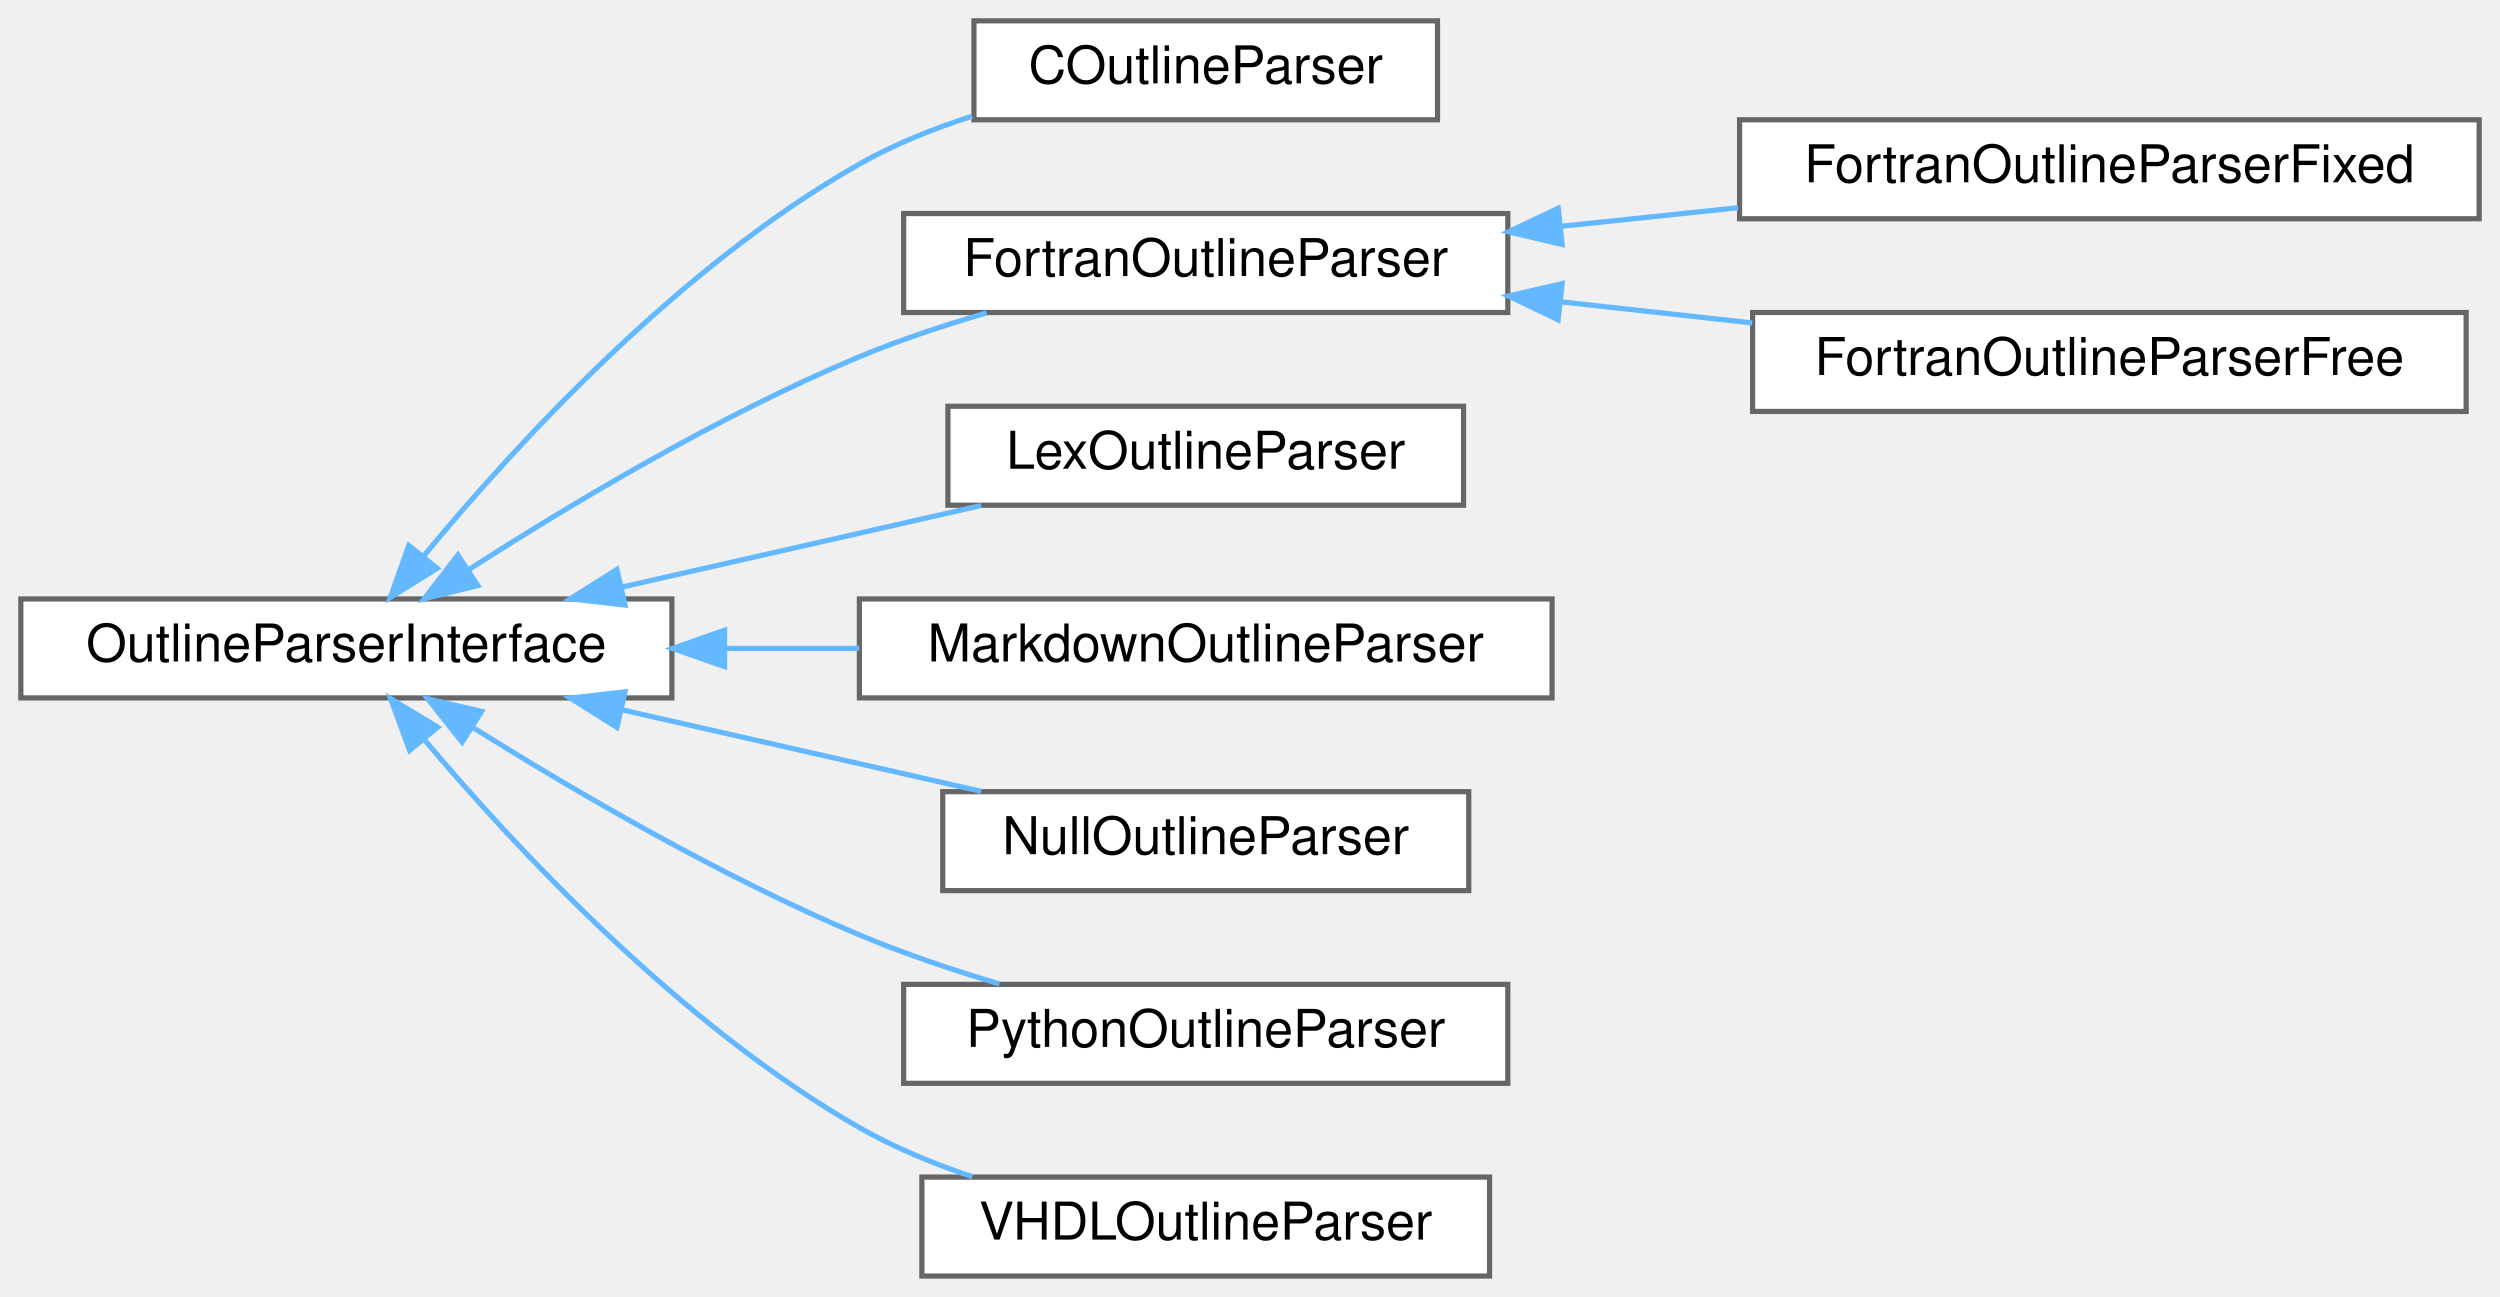
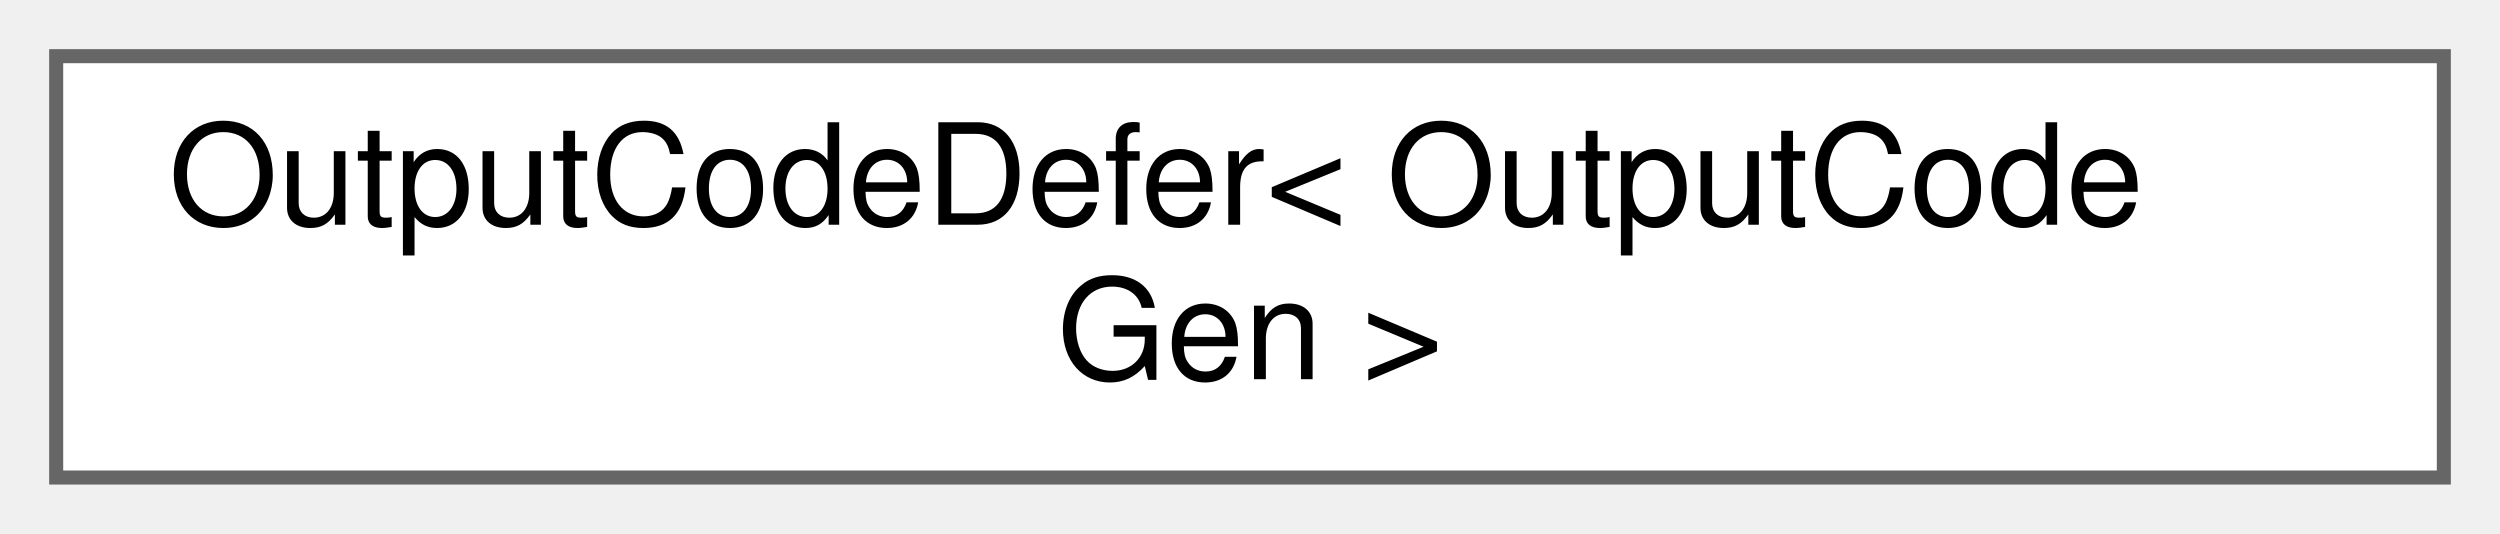
- <svg xmlns="http://www.w3.org/2000/svg" xmlns:xlink="http://www.w3.org/1999/xlink" width="480pt" height="249pt" viewBox="0.00 0.00 480.00 249.00">
-   <g id="graph0" class="graph" transform="scale(1 1) rotate(0) translate(4 245)">
+ <svg xmlns="http://www.w3.org/2000/svg" xmlns:xlink="http://www.w3.org/1999/xlink" width="178pt" height="38pt" viewBox="0.00 0.00 178.00 38.00">
+   <g id="graph0" class="graph" transform="scale(1 1) rotate(0) translate(4 34)">
    <g id="Node000000" class="node">
      <g id="a_Node000000">
-         <a xlink:href="d5/d79/class_outline_parser_interface.html" target="_top" xlink:title="Abstract interface for outline parsers.">
-           <polygon fill="white" stroke="#666666" points="125,-130 0,-130 0,-111 125,-111 125,-130" />
-           <text text-anchor="middle" x="62.5" y="-118" font-family="Helvetica,sans-Serif" font-size="10.00">OutlineParserInterface</text>
-         </a>
-       </g>
-     </g>
-     <g id="Node000001" class="node">
-       <g id="a_Node000001">
-         <a xlink:href="df/d21/class_c_outline_parser.html" target="_top" xlink:title="C-like language parser using state-based lexical scanning.">
-           <polygon fill="white" stroke="#666666" points="272,-241 183,-241 183,-222 272,-222 272,-241" />
-           <text text-anchor="middle" x="227.5" y="-229" font-family="Helvetica,sans-Serif" font-size="10.00">COutlineParser</text>
-         </a>
-       </g>
-     </g>
-     <g id="edge200_Node000000_Node000001" class="edge">
-       <g id="a_edge200_Node000000_Node000001">
-         <a xlink:title=" ">
-           <path fill="none" stroke="#63b8ff" d="M77.24,-138.12C94.56,-159.12 126.29,-193.86 161,-213.5 167.67,-217.28 175.18,-220.29 182.66,-222.7" />
-           <polygon fill="#63b8ff" stroke="#63b8ff" points="79.94,-135.88 70.94,-130.29 74.49,-140.27 79.94,-135.88" />
-         </a>
-       </g>
-     </g>
-     <g id="Node000002" class="node">
-       <g id="a_Node000002">
-         <a xlink:href="d9/d34/class_fortran_outline_parser.html" target="_top" xlink:title="Fortran language parser using state-based lexical scanning.">
-           <polygon fill="white" stroke="#666666" points="285.5,-204 169.5,-204 169.5,-185 285.5,-185 285.5,-204" />
-           <text text-anchor="middle" x="227.5" y="-192" font-family="Helvetica,sans-Serif" font-size="10.00">FortranOutlineParser</text>
-         </a>
-       </g>
-     </g>
-     <g id="edge201_Node000000_Node000002" class="edge">
-       <g id="a_edge201_Node000000_Node000002">
-         <a xlink:title=" ">
-           <path fill="none" stroke="#63b8ff" d="M85.82,-135.51C105.06,-147.9 133.93,-165.22 161,-176.5 168.73,-179.72 177.21,-182.54 185.43,-184.93" />
-           <polygon fill="#63b8ff" stroke="#63b8ff" points="87.74,-132.58 77.45,-130.04 83.91,-138.44 87.74,-132.58" />
-         </a>
-       </g>
-     </g>
-     <g id="Node000005" class="node">
-       <g id="a_Node000005">
-         <a xlink:href="da/d7b/class_lex_outline_parser.html" target="_top" xlink:title="Lex language parser using state-based lexical scanning.">
-           <polygon fill="white" stroke="#666666" points="277,-167 178,-167 178,-148 277,-148 277,-167" />
-           <text text-anchor="middle" x="227.5" y="-155" font-family="Helvetica,sans-Serif" font-size="10.00">LexOutlineParser</text>
-         </a>
-       </g>
-     </g>
-     <g id="edge204_Node000000_Node000005" class="edge">
-       <g id="a_edge204_Node000000_Node000005">
-         <a xlink:title=" ">
-           <path fill="none" stroke="#63b8ff" d="M115.43,-132.29C137.69,-137.34 163.34,-143.16 184.38,-147.94" />
-           <polygon fill="#63b8ff" stroke="#63b8ff" points="116,-128.83 105.48,-130.03 114.45,-135.66 116,-128.83" />
-         </a>
-       </g>
-     </g>
-     <g id="Node000006" class="node">
-       <g id="a_Node000006">
-         <a xlink:href="d4/d77/class_markdown_outline_parser.html" target="_top" xlink:title=" ">
-           <polygon fill="white" stroke="#666666" points="294,-130 161,-130 161,-111 294,-111 294,-130" />
-           <text text-anchor="middle" x="227.5" y="-118" font-family="Helvetica,sans-Serif" font-size="10.00">MarkdownOutlineParser</text>
-         </a>
-       </g>
-     </g>
-     <g id="edge205_Node000000_Node000006" class="edge">
-       <g id="a_edge205_Node000000_Node000006">
-         <a xlink:title=" ">
-           <path fill="none" stroke="#63b8ff" d="M135.13,-120.5C143.73,-120.5 152.48,-120.5 160.98,-120.5" />
-           <polygon fill="#63b8ff" stroke="#63b8ff" points="135.12,-117 125.12,-120.5 135.12,-124 135.12,-117" />
-         </a>
-       </g>
-     </g>
-     <g id="Node000007" class="node">
-       <g id="a_Node000007">
-         <a xlink:href="df/dc2/class_null_outline_parser.html" target="_top" xlink:title="/dev/null outline parser">
-           <polygon fill="white" stroke="#666666" points="278,-93 177,-93 177,-74 278,-74 278,-93" />
-           <text text-anchor="middle" x="227.5" y="-81" font-family="Helvetica,sans-Serif" font-size="10.00">NullOutlineParser</text>
-         </a>
-       </g>
-     </g>
-     <g id="edge206_Node000000_Node000007" class="edge">
-       <g id="a_edge206_Node000000_Node000007">
-         <a xlink:title=" ">
-           <path fill="none" stroke="#63b8ff" d="M115.43,-108.71C137.69,-103.66 163.34,-97.84 184.38,-93.06" />
-           <polygon fill="#63b8ff" stroke="#63b8ff" points="114.45,-105.34 105.48,-110.97 116,-112.17 114.45,-105.34" />
-         </a>
-       </g>
-     </g>
-     <g id="Node000008" class="node">
-       <g id="a_Node000008">
-         <a xlink:href="dd/d49/class_python_outline_parser.html" target="_top" xlink:title="Python Language parser using state-based lexical scanning.">
-           <polygon fill="white" stroke="#666666" points="285.5,-56 169.5,-56 169.5,-37 285.5,-37 285.5,-56" />
-           <text text-anchor="middle" x="227.5" y="-44" font-family="Helvetica,sans-Serif" font-size="10.00">PythonOutlineParser</text>
-         </a>
-       </g>
-     </g>
-     <g id="edge207_Node000000_Node000008" class="edge">
-       <g id="a_edge207_Node000000_Node000008">
-         <a xlink:title=" ">
-           <path fill="none" stroke="#63b8ff" d="M86.83,-105.3C106.11,-93.25 134.52,-76.63 161,-65.5 169.51,-61.92 178.92,-58.76 187.88,-56.09" />
-           <polygon fill="#63b8ff" stroke="#63b8ff" points="84.72,-102.49 78.15,-110.81 88.47,-108.41 84.72,-102.49" />
-         </a>
-       </g>
-     </g>
-     <g id="Node000009" class="node">
-       <g id="a_Node000009">
-         <a xlink:href="df/d4b/class_v_h_d_l_outline_parser.html" target="_top" xlink:title="VHDL parser using state-based lexical scanning.">
-           <polygon fill="white" stroke="#666666" points="282,-19 173,-19 173,0 282,0 282,-19" />
-           <text text-anchor="middle" x="227.5" y="-7" font-family="Helvetica,sans-Serif" font-size="10.00">VHDLOutlineParser</text>
-         </a>
-       </g>
-     </g>
-     <g id="edge208_Node000000_Node000009" class="edge">
-       <g id="a_edge208_Node000000_Node000009">
-         <a xlink:title=" ">
-           <path fill="none" stroke="#63b8ff" d="M77.57,-102.88C95.02,-82.16 126.7,-48.11 161,-28.5 167.68,-24.68 175.19,-21.58 182.68,-19.07" />
-           <polygon fill="#63b8ff" stroke="#63b8ff" points="74.65,-100.92 70.99,-110.87 80.05,-105.37 74.65,-100.92" />
-         </a>
-       </g>
-     </g>
-     <g id="Node000003" class="node">
-       <g id="a_Node000003">
-         <a xlink:href="dd/db2/class_fortran_outline_parser_fixed.html" target="_top" xlink:title=" ">
-           <polygon fill="white" stroke="#666666" points="472,-222 330,-222 330,-203 472,-203 472,-222" />
-           <text text-anchor="middle" x="401" y="-210" font-family="Helvetica,sans-Serif" font-size="10.00">FortranOutlineParserFixed</text>
-         </a>
-       </g>
-     </g>
-     <g id="edge202_Node000002_Node000003" class="edge">
-       <g id="a_edge202_Node000002_Node000003">
-         <a xlink:title=" ">
-           <path fill="none" stroke="#63b8ff" d="M295.71,-201.55C306.87,-202.73 318.48,-203.94 329.71,-205.12" />
-           <polygon fill="#63b8ff" stroke="#63b8ff" points="295.92,-198.06 285.61,-200.49 295.19,-205.02 295.92,-198.06" />
-         </a>
-       </g>
-     </g>
-     <g id="Node000004" class="node">
-       <g id="a_Node000004">
-         <a xlink:href="da/d39/class_fortran_outline_parser_free.html" target="_top" xlink:title=" ">
-           <polygon fill="white" stroke="#666666" points="469.5,-185 332.5,-185 332.5,-166 469.5,-166 469.5,-185" />
-           <text text-anchor="middle" x="401" y="-173" font-family="Helvetica,sans-Serif" font-size="10.00">FortranOutlineParserFree</text>
-         </a>
-       </g>
-     </g>
-     <g id="edge203_Node000002_Node000004" class="edge">
-       <g id="a_edge203_Node000002_Node000004">
-         <a xlink:title=" ">
-           <path fill="none" stroke="#63b8ff" d="M295.62,-187.06C307.72,-185.72 320.33,-184.33 332.44,-182.99" />
-           <polygon fill="#63b8ff" stroke="#63b8ff" points="295.16,-183.59 285.61,-188.17 295.93,-190.55 295.16,-183.59" />
+         <a xlink:href="dd/d41/class_output_code_defer.html" target="_top" xlink:title="Helper template class which defers all methods of OutputCodeIntf to an existing object of the templat...">
+           <polygon fill="white" stroke="#666666" points="170,-30 0,-30 0,0 170,0 170,-30" />
+           <text text-anchor="start" x="8" y="-18" font-family="Helvetica,sans-Serif" font-size="10.00">OutputCodeDefer&lt; OutputCode</text>
+           <text text-anchor="middle" x="85" y="-7" font-family="Helvetica,sans-Serif" font-size="10.00">Gen &gt;</text>
        </a>
      </g>
    </g>
  </g>
</svg>
